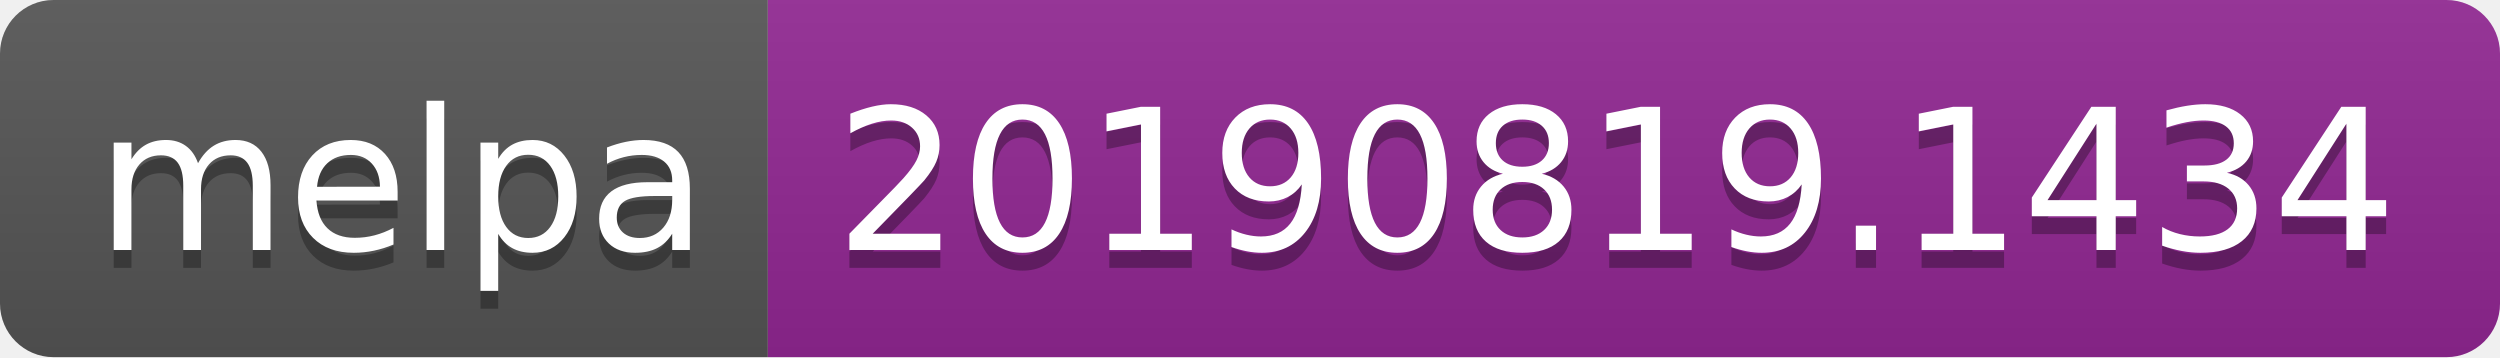
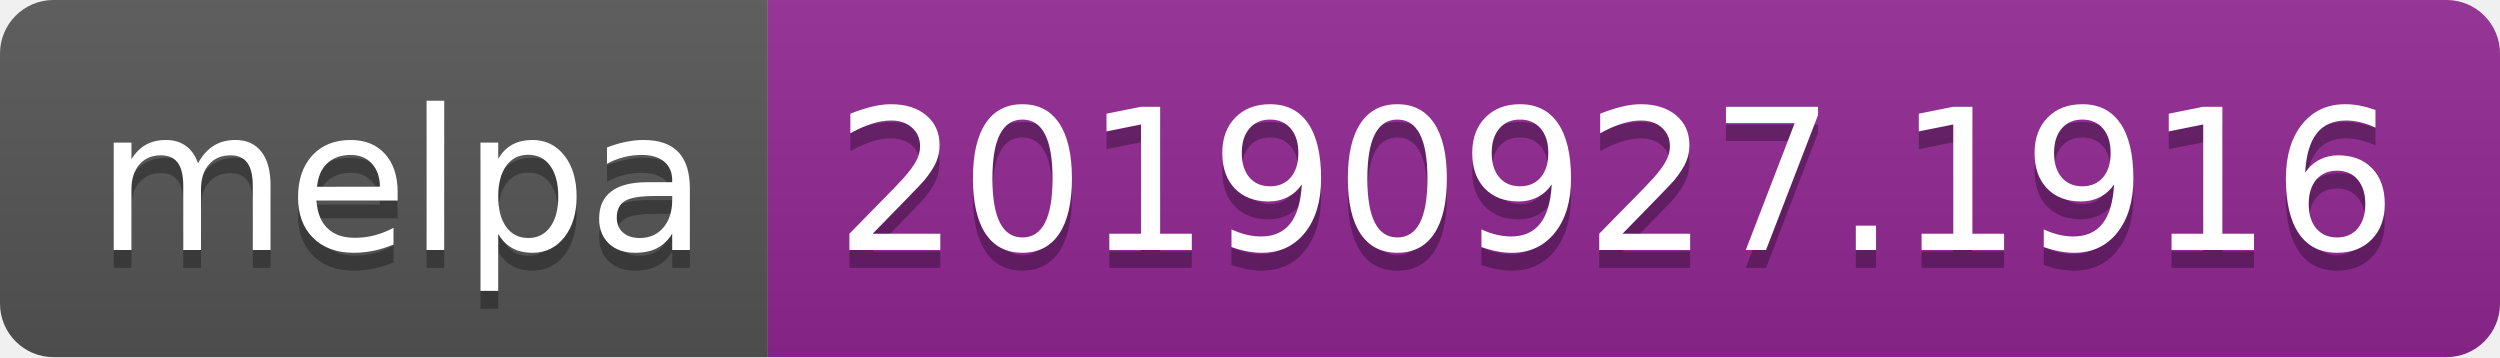
<svg xmlns="http://www.w3.org/2000/svg" width="140" height="20">
  <linearGradient id="b" x2="0" y2="100%">
    <stop offset="0" stop-color="#bbb" stop-opacity=".1" />
    <stop offset="1" stop-opacity=".1" />
  </linearGradient>
  <clipPath id="a">
    <rect width="140" height="20" rx="3" fill="#fff" />
  </clipPath>
  <g clip-path="url(#a)">
    <path fill="#555" d="M0 0h43v20H0z" />
    <path fill="#922793" d="M43 0h97v20H43z" />
    <path fill="url(#b)" d="M0 0h140v20H0z" />
  </g>
  <g fill="#fff" text-anchor="middle" font-family="DejaVu Sans,Verdana,Geneva,sans-serif" font-size="110">
    <text x="225" y="150" fill="#010101" fill-opacity=".3" transform="scale(.1)" textLength="330">melpa</text>
    <text x="225" y="140" transform="scale(.1)" textLength="330">melpa</text>
-     <text x="905" y="150" fill="#010101" fill-opacity=".3" transform="scale(.1)" textLength="870">20190819.1434</text>
-     <text x="905" y="140" transform="scale(.1)" textLength="870">20190819.1434</text>
+     <text x="905" y="150" fill="#010101" fill-opacity=".3" transform="scale(.1)" textLength="870">20190927.1916</text>
+     <text x="905" y="140" transform="scale(.1)" textLength="870">20190927.1916</text>
  </g>
</svg>
